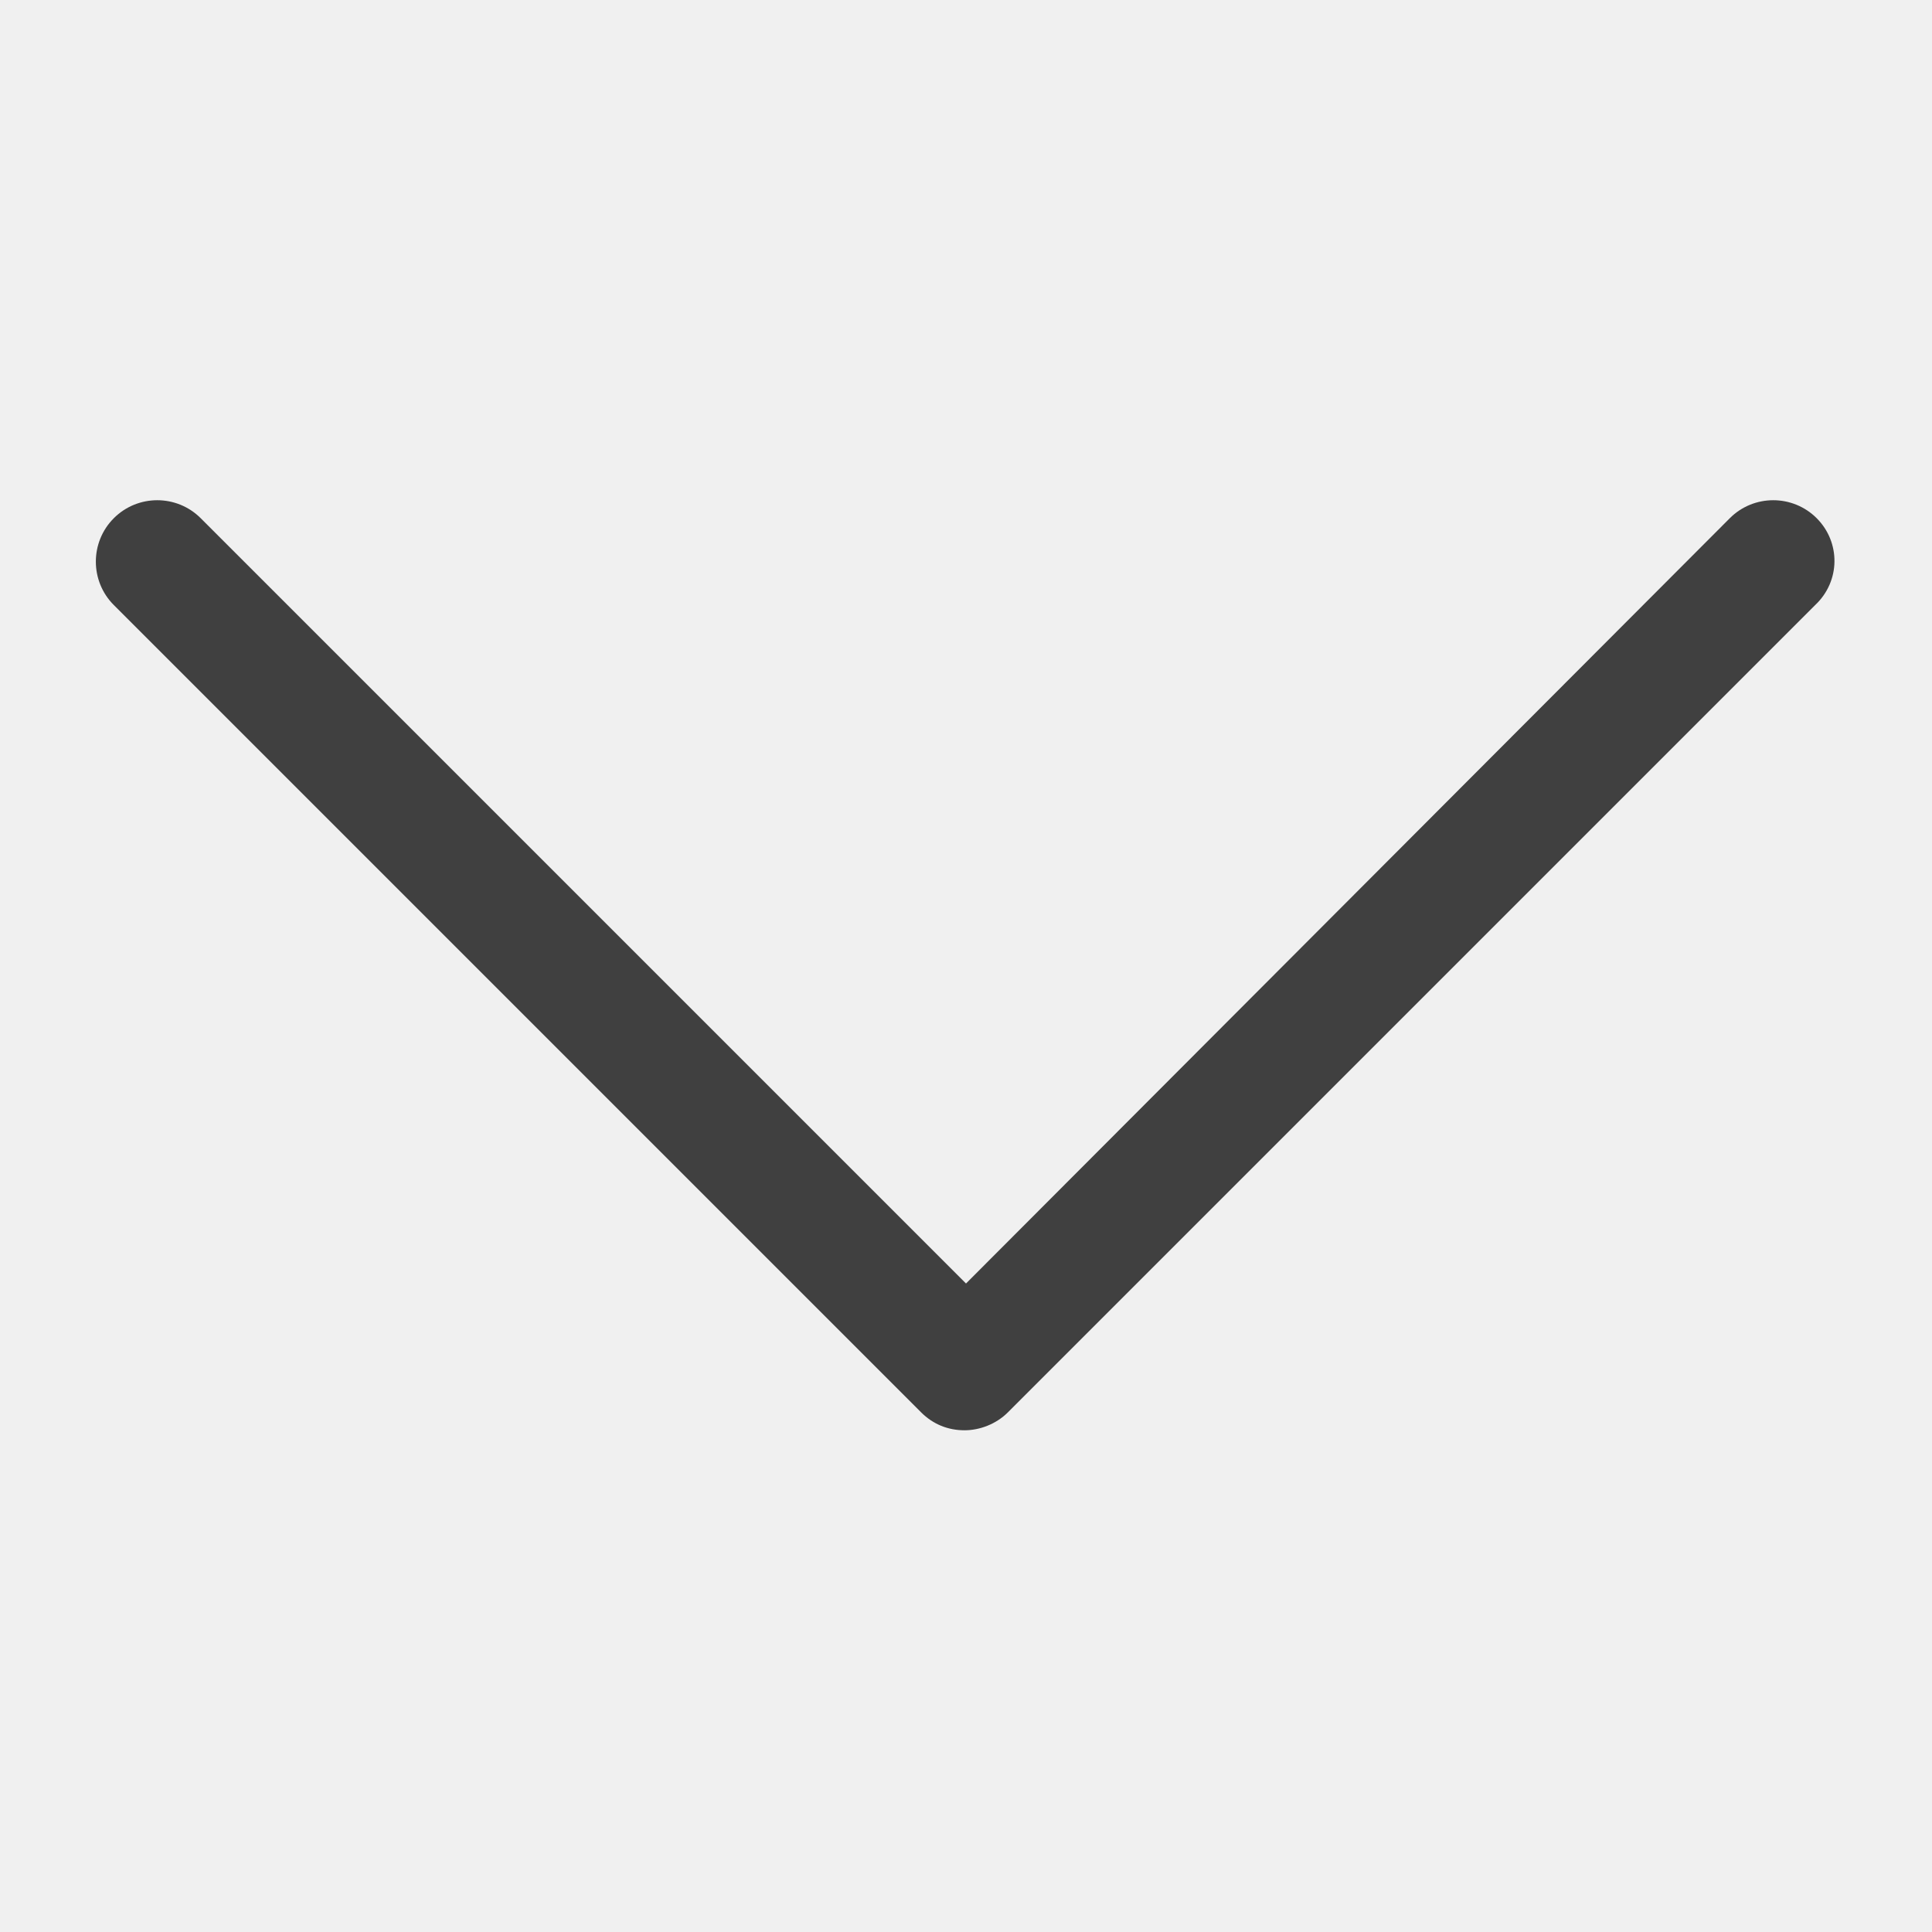
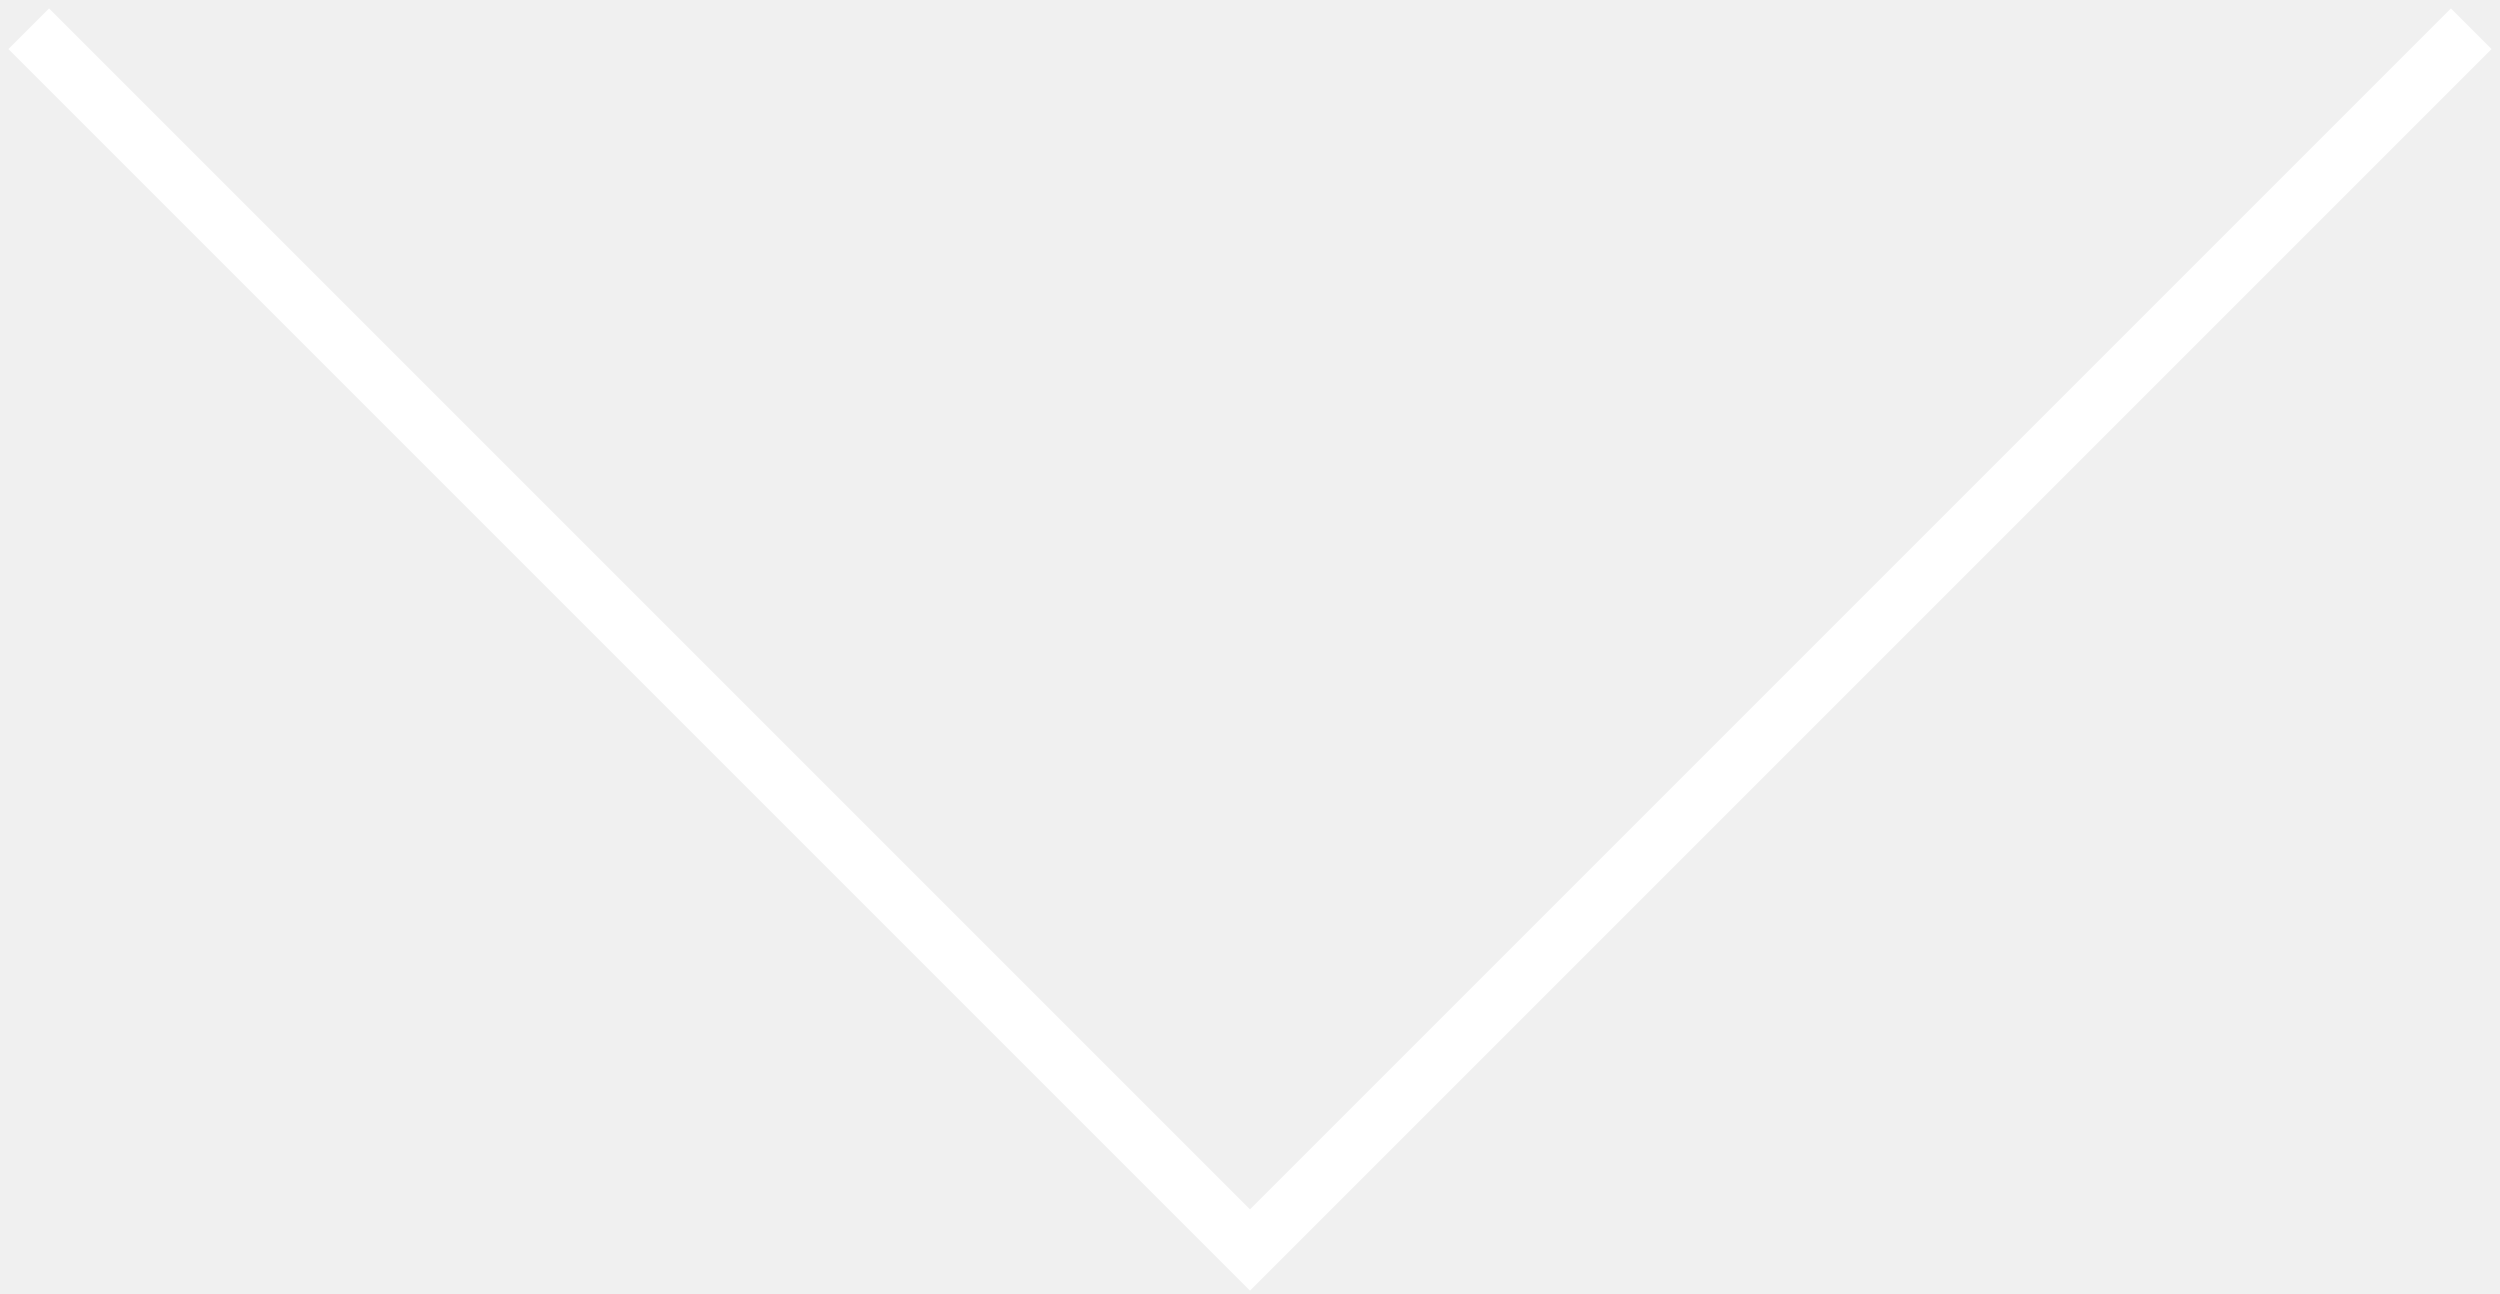
- <svg xmlns="http://www.w3.org/2000/svg" version="1.1" viewBox="0 0 129 129" enable-background="new 0 0 129 129" width="512px" height="512px">
-   <g>
-     <path d="m121.3,34.6c-1.6-1.6-4.2-1.6-5.8,0l-51,51.1-51.1-51.1c-1.6-1.6-4.2-1.6-5.8,0-1.6,1.6-1.6,4.2 0,5.8l53.9,53.9c0.8,0.8 1.8,1.2 2.9,1.2 1,0 2.1-0.4 2.9-1.2l53.9-53.9c1.7-1.6 1.7-4.2 0.1-5.8z" fill="#404040" />
-   </g>
+ <svg xmlns="http://www.w3.org/2000/svg" width="87" height="45" viewBox="0 0 87 45" fill="none">
+   <path d="M1 1L43.5 43.5L86 1" stroke="white" stroke-width="2" />
</svg>
